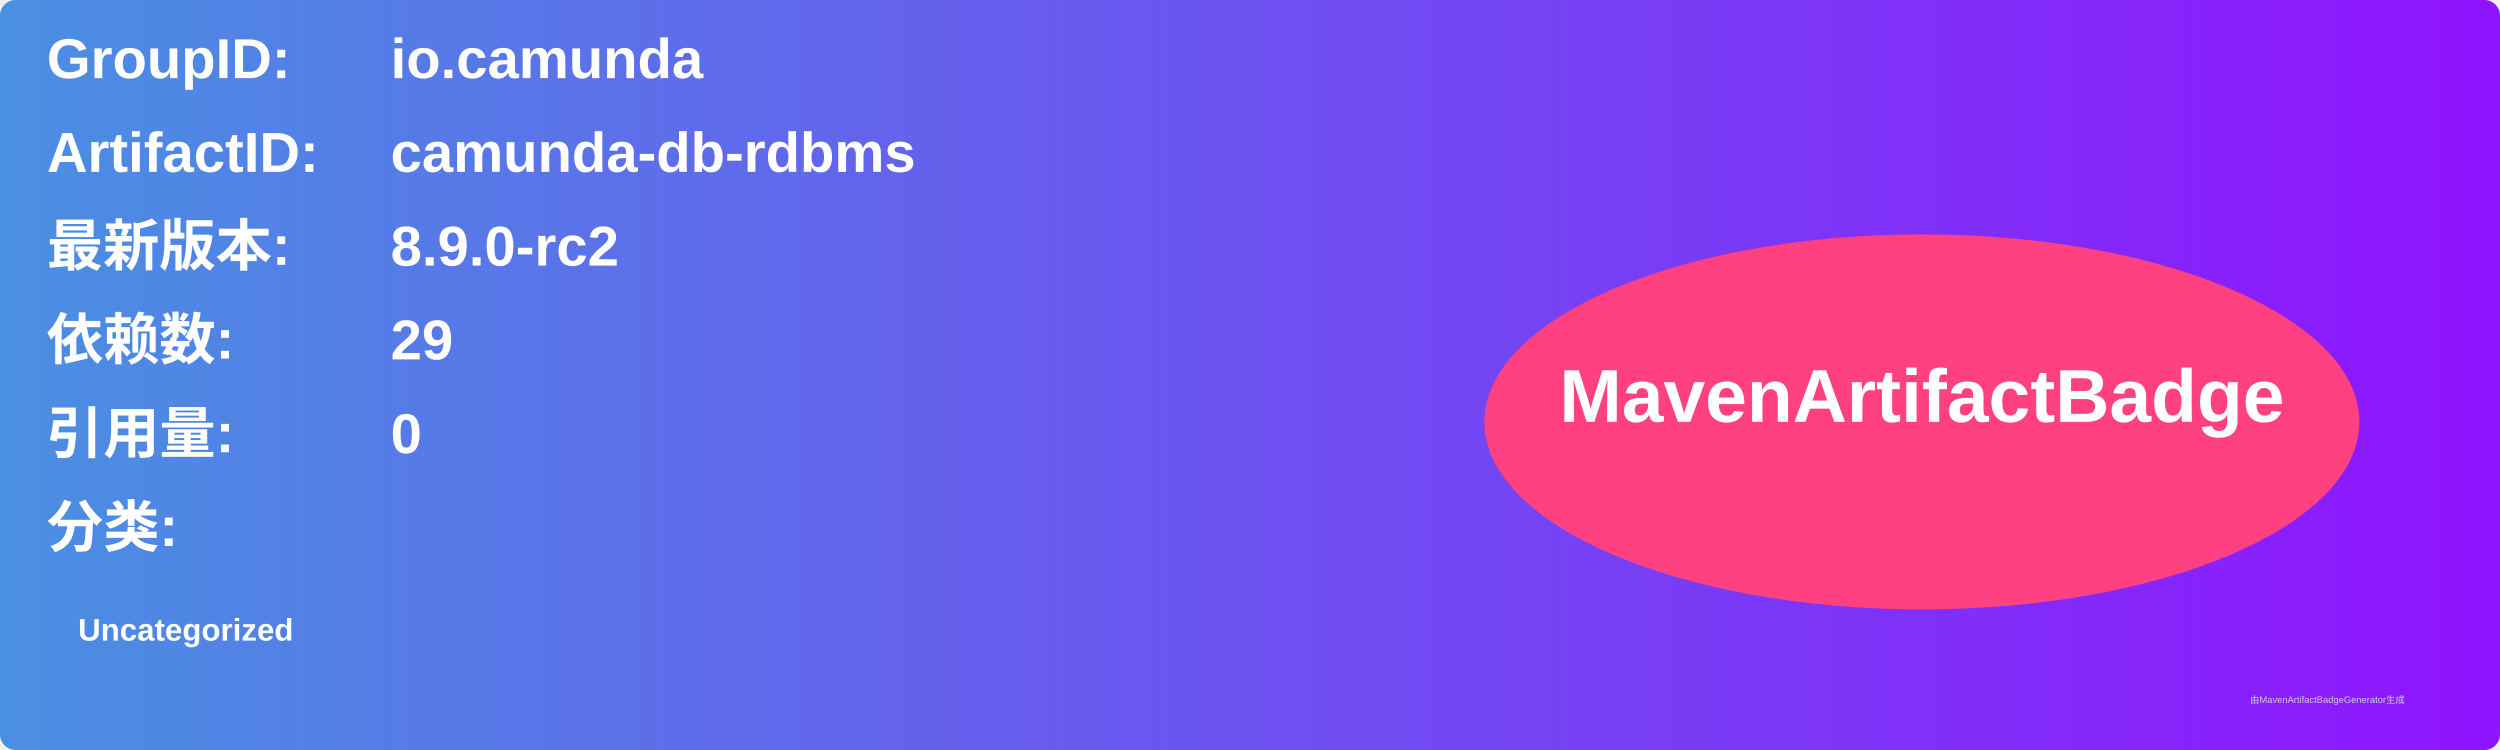
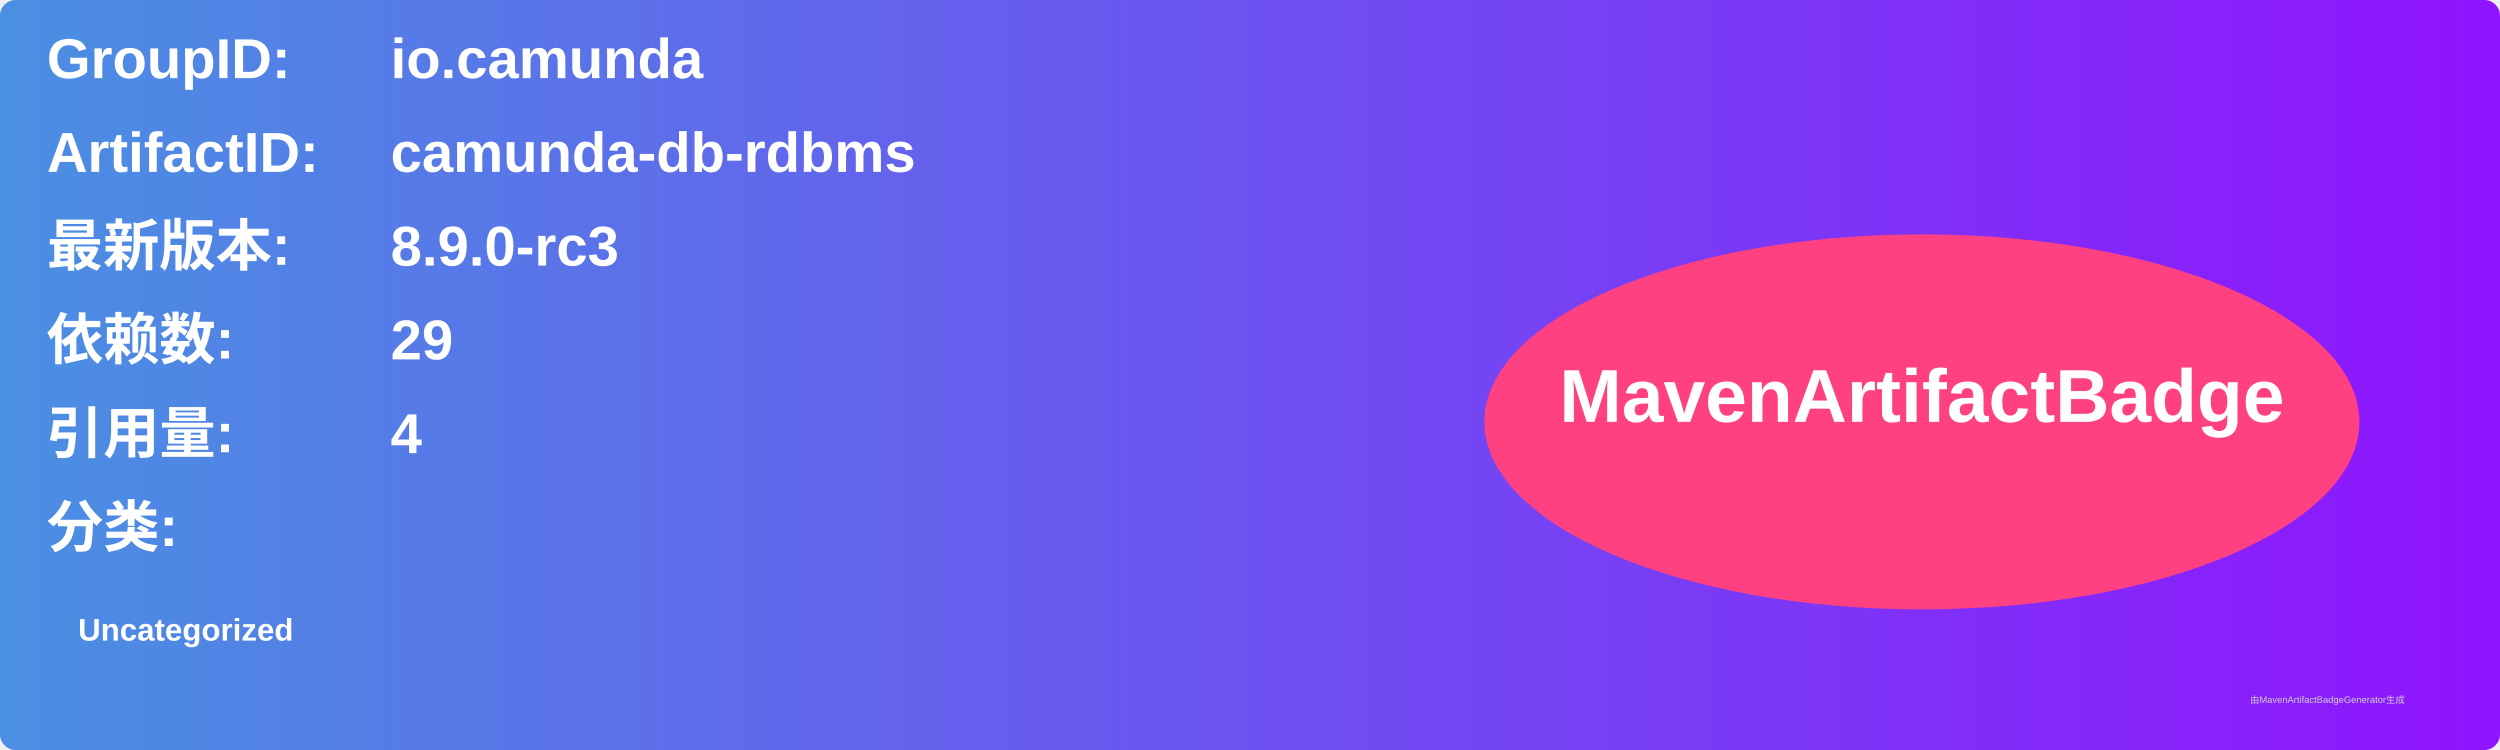
<svg xmlns="http://www.w3.org/2000/svg" width="800" height="240" viewBox="0 0 800 240">
  <linearGradient id="grad" x1="0%" y1="0%" x2="100%" y2="0%">
    <stop offset="0%" stop-color="#4a90e2" />
    <stop offset="100%" stop-color="#9013fe" />
  </linearGradient>
  <rect width="100%" height="100%" rx="5" ry="5" fill="url(#grad)" />
  <g transform="translate(15, 15)">
    <text x="0" y="10" font-family="Arial" font-size="18" fill="white" font-weight="bold" width="260">GroupID:</text>
    <text x="110" y="10" font-family="Arial" font-size="18" fill="white" font-weight="bold" width="460">io.camunda</text>
    <text x="0" y="40" font-family="Arial" font-size="18" fill="white" font-weight="bold" width="260">ArtifactID:</text>
    <text x="110" y="40" font-family="Arial" font-size="18" fill="white" font-weight="bold" width="460">camunda-db-rdbms</text>
    <text x="0" y="70" font-family="Arial" font-size="18" fill="white" font-weight="bold">最新版本:</text>
    <text x="110" y="70" font-family="Arial" font-size="18" fill="white" font-weight="bold">
-       <tspan font-weight="bold">8.9.0-rc2</tspan>
+       <tspan font-weight="bold">8.9.0-rc3</tspan>
    </text>
    <text x="0" y="100" font-family="Arial" font-size="18" fill="white" font-weight="bold">依赖数: </text>
    <text x="110" y="100" font-family="Arial" font-size="18" fill="white">
      <tspan font-weight="bold">29</tspan>
    </text>
    <text x="0" y="130" font-family="Arial" font-size="18" fill="white" font-weight="bold">引用量: </text>
    <text x="110" y="130" font-family="Arial" font-size="18" fill="white">
-       <tspan font-weight="bold">0</tspan>
+       <tspan font-weight="bold">4</tspan>
    </text>
    <text x="0" y="160" font-family="Arial" font-size="18" fill="white" font-weight="bold">分类:</text>
    <text x="10" y="190" font-family="Arial" font-size="10" fill="white">
      <tspan font-weight="bold">Uncategorized</tspan>
    </text>
    <ellipse cx="600" cy="120" rx="140" ry="60" fill="#ff4081" />
    <text x="600" y="120" text-anchor="middle" font-family="Arial" font-size="24" fill="white" font-weight="bold">MavenArtifactBadge</text>
  </g>
  <text x="720" y="225" font-family="Arial" font-size="3" fill="#d0d0d0">由MavenArtifactBadgeGenerator生成</text>
</svg>
